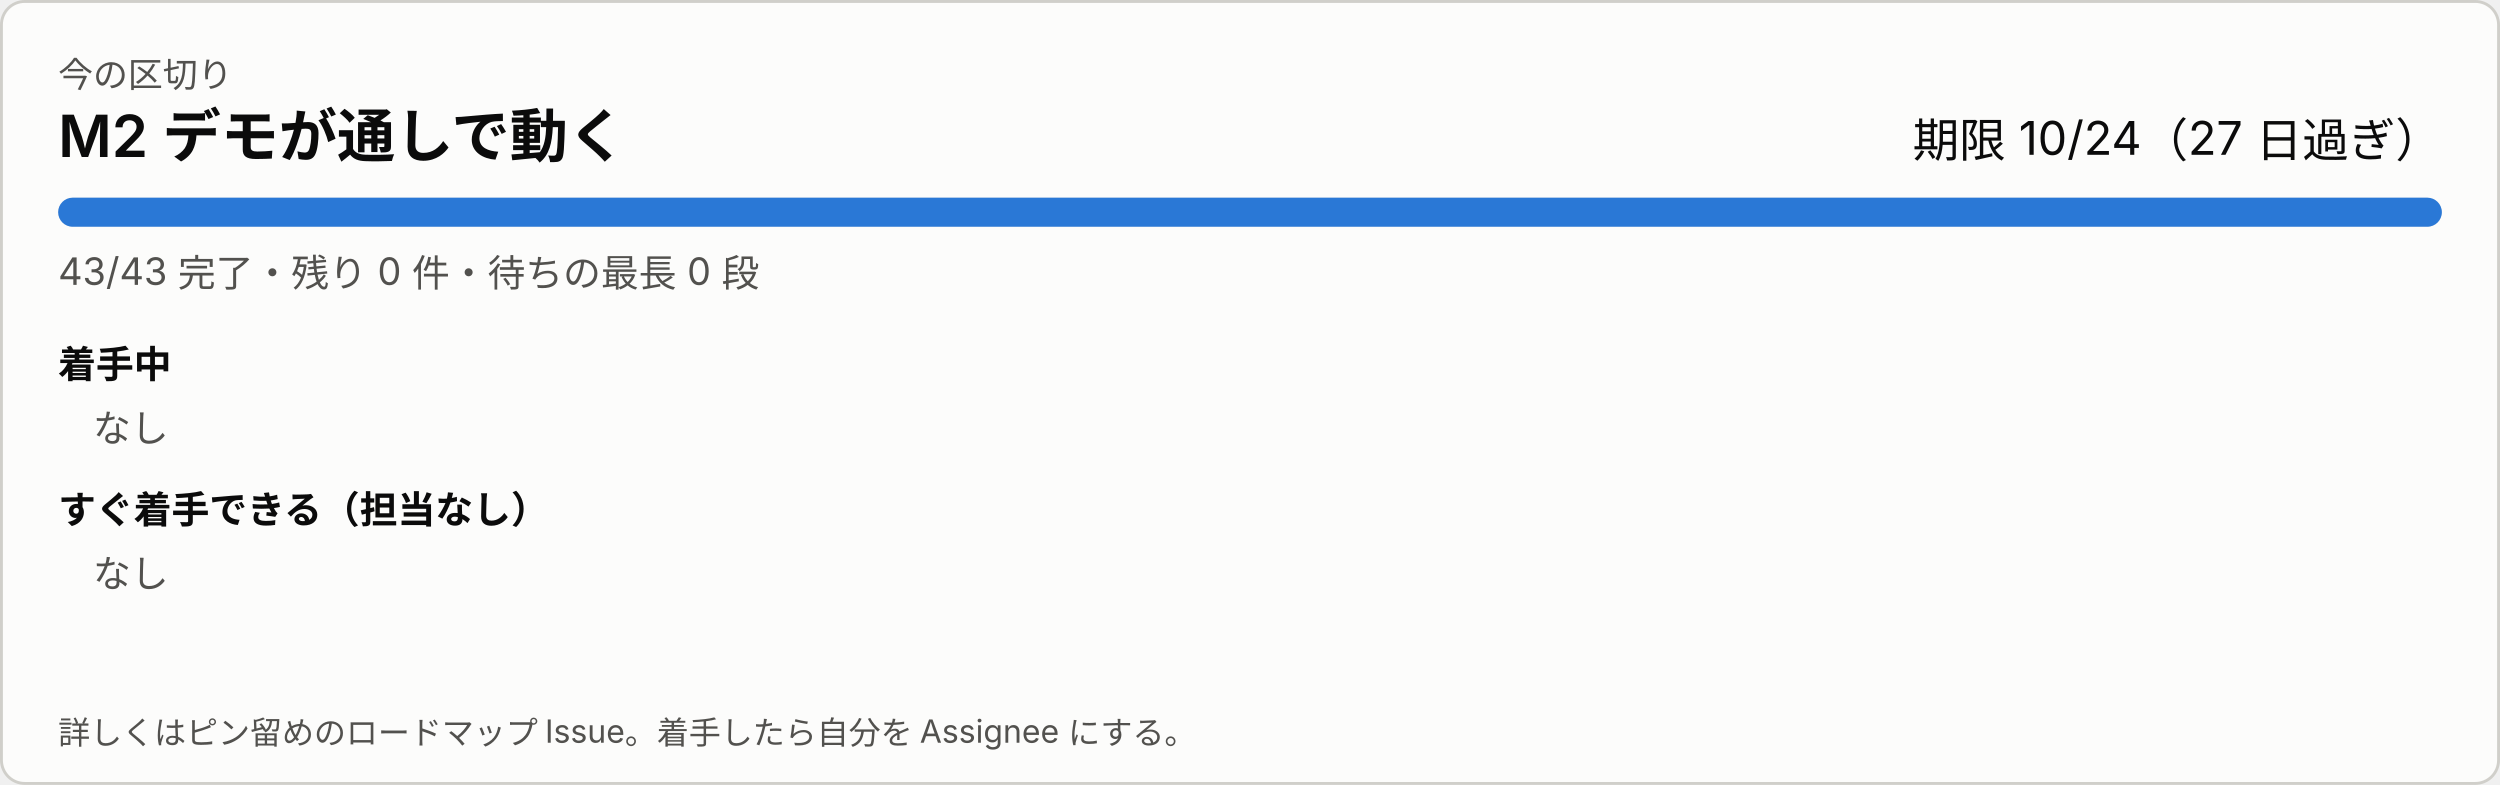
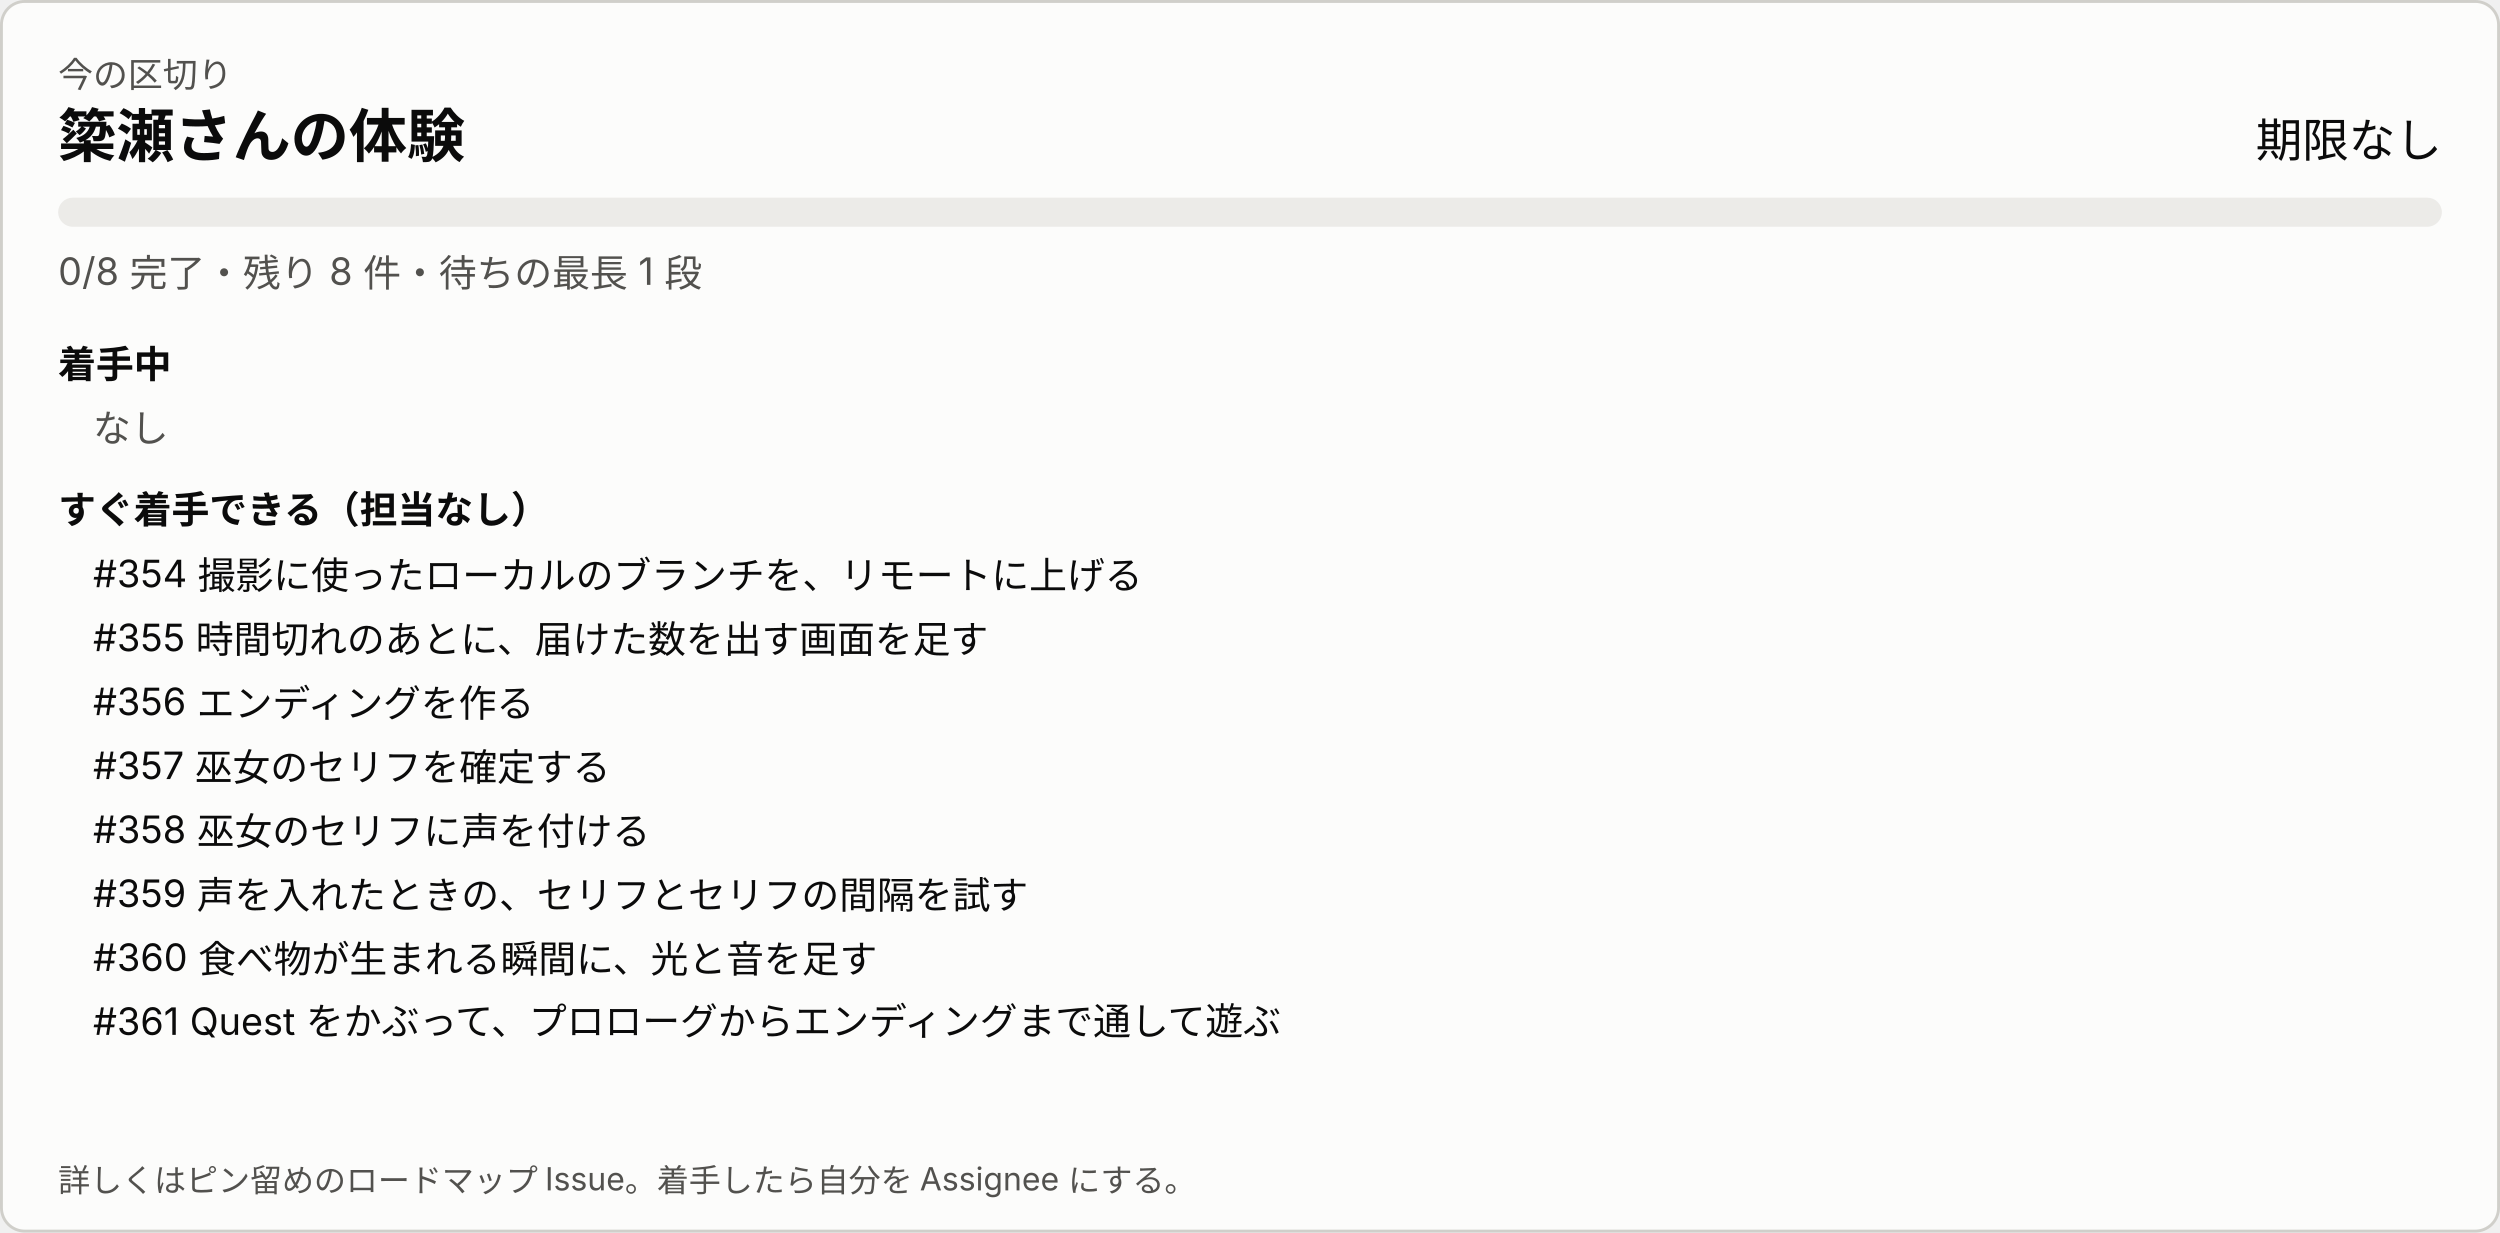
- <svg xmlns="http://www.w3.org/2000/svg" width="860" height="270" viewBox="0 0 860 270" role="img" aria-label="今の区切り">
+ <svg xmlns="http://www.w3.org/2000/svg" width="860" height="424" viewBox="0 0 860 424" role="img" aria-label="今の区切り">
  <style>
svg{font-family:system-ui,-apple-system,'Segoe UI','Hiragino Sans','Noto Sans JP',sans-serif}
a:hover text{text-decoration:underline}.bg{fill:#fcfcfb;stroke:#d0cfca}.t1{fill:#0b0b0b}.t2{fill:#52514e}.track{fill:#ecebe8}.bar{fill:#2a78d6}.warn{fill:#8a4b00}
@media (prefers-color-scheme: dark){.bg{fill:#1a1a19;stroke:#383835}.t1{fill:#ffffff}.t2{fill:#c3c2b7}.track{fill:#2c2c2a}.bar{fill:#3987e5}.warn{fill:#f0a64a}}
</style>
-   <rect class="bg" x="0.5" y="0.5" width="859" height="269" rx="8" />
+   <rect class="bg" x="0.5" y="0.5" width="859" height="423" rx="8" />
  <text class="t2" x="20" y="30" font-size="12">今の区切り</text>
-   <text class="t1" x="20" y="54" font-size="20" font-weight="600">M2 デモが通しで動く</text>
-   <text class="t1" x="840" y="54" font-size="16" text-anchor="end">期限 10/24（27 日過ぎ）</text>
+   <text class="t1" x="20" y="54" font-size="20" font-weight="600">簗瀬さんの体験</text>
+   <text class="t1" x="840" y="54" font-size="16" text-anchor="end">期限なし</text>
  <rect class="track" x="20" y="68" width="820" height="10" rx="5" />
-   <rect class="bar" x="20" y="68" width="820" height="10" rx="5" />
-   <text class="t2" x="20" y="98" font-size="13">43/43 完了・残り 0 件・待ちの最長 0 段</text>
+   <text class="t2" x="20" y="98" font-size="13">0/8 完了・残り 8 件・待ちの最長 1 段</text>
  <text class="t1" x="20" y="130" font-size="13" font-weight="600">着手中</text>
  <text class="t2" x="32" y="152" font-size="13">なし</text>
  <text class="t1" x="20" y="180" font-size="13" font-weight="600">すぐ着手できる（担当なし）</text>
-   <text class="t2" x="32" y="202" font-size="13">なし</text>
-   <text class="t2" x="20" y="256" font-size="11">詳しくはピン留めのロードマップ Issue。着手したら自分を Assignee にする。</text>
+   <a href="https://github.com/Fialuxe/MouthOfGod_System/issues/354" target="_blank">
+     <text class="t1" x="32" y="202" font-size="13">#354 撮影に使ったローカルのブランチを、リモートに上げる</text>
+   </a>
+   <a href="https://github.com/Fialuxe/MouthOfGod_System/issues/355" target="_blank">
+     <text class="t1" x="32" y="224" font-size="13">#355 時間切れのあとに、届けた数を出す画面を足す</text>
+   </a>
+   <a href="https://github.com/Fialuxe/MouthOfGod_System/issues/356" target="_blank">
+     <text class="t1" x="32" y="246" font-size="13">#356 エンディングを作る</text>
+   </a>
+   <a href="https://github.com/Fialuxe/MouthOfGod_System/issues/357" target="_blank">
+     <text class="t1" x="32" y="268" font-size="13">#357 巫女のセリフを確定する</text>
+   </a>
+   <a href="https://github.com/Fialuxe/MouthOfGod_System/issues/358" target="_blank">
+     <text class="t1" x="32" y="290" font-size="13">#358 巫女のセリフに声を付ける</text>
+   </a>
+   <a href="https://github.com/Fialuxe/MouthOfGod_System/issues/359" target="_blank">
+     <text class="t1" x="32" y="312" font-size="13">#359 声を入れたときの、セリフとセリフの間隔を試す</text>
+   </a>
+   <a href="https://github.com/Fialuxe/MouthOfGod_System/issues/360" target="_blank">
+     <text class="t1" x="32" y="334" font-size="13">#360 食べ物が生まれる瞬間に、光と音を足す</text>
+   </a>
+   <a href="https://github.com/Fialuxe/MouthOfGod_System/issues/361" target="_blank">
+     <text class="t1" x="32" y="356" font-size="13">#361 Quest をかぶって、プロローグからエンディングまで通して遊ぶ</text>
+   </a>
+   <text class="t2" x="20" y="410" font-size="11">詳しくはピン留めのロードマップ Issue。着手したら自分を Assignee にする。</text>
</svg>
